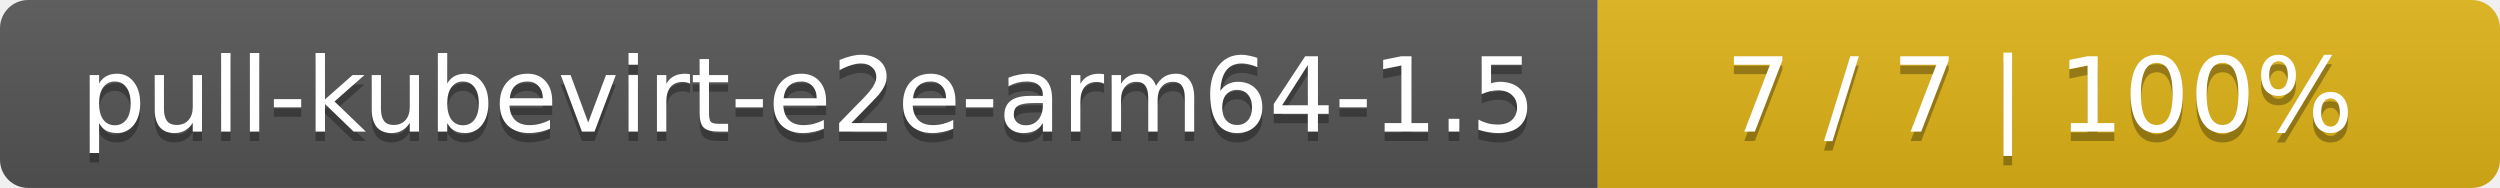
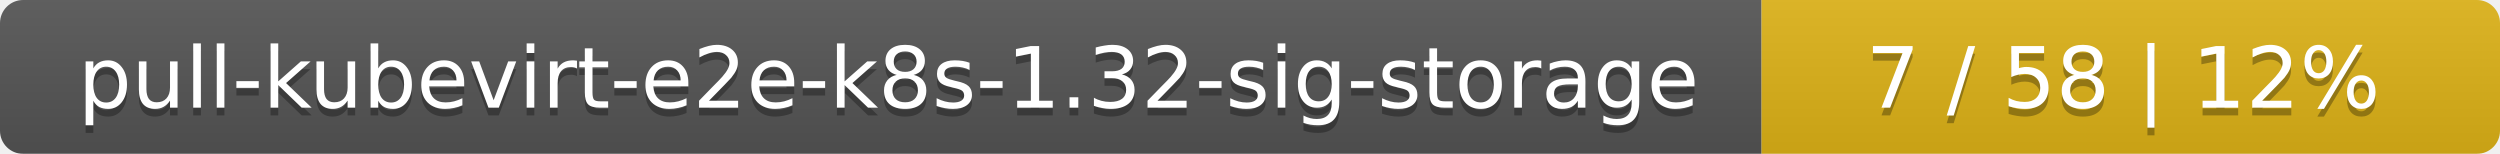
- <svg xmlns="http://www.w3.org/2000/svg" width="266" height="20">
+ <svg xmlns="http://www.w3.org/2000/svg" width="325" height="20">
  <linearGradient id="smooth" x2="0" y2="100%">
    <stop offset="0" stop-color="#bbb" stop-opacity=".1" />
    <stop offset="1" stop-opacity=".1" />
  </linearGradient>
  <mask id="round">
-     <rect width="266" height="20" rx="3" fill="#fff" />
+     <rect width="325" height="20" rx="3" fill="#fff" />
  </mask>
  <g mask="url(#round)">
-     <rect width="170" height="20" fill="#555" />
-     <rect x="170" width="96" height="20" fill="#dfb317" />
-     <rect width="266" height="20" fill="url(#smooth)" />
+     <rect width="229" height="20" fill="#555" />
+     <rect x="229" width="96" height="20" fill="#dfb317" />
+     <rect width="325" height="20" fill="url(#smooth)" />
  </g>
  <g fill="#fff" text-anchor="middle" font-family="DejaVu Sans,Verdana,Geneva,sans-serif" font-size="11">
-     <text x="86" y="15" fill="#010101" fill-opacity=".3">pull-kubevirt-e2e-arm64-1.5</text>
-     <text x="86" y="14">pull-kubevirt-e2e-arm64-1.5</text>
-     <text x="217" y="15" fill="#010101" fill-opacity=".3">7 / 7    |    100%</text>
-     <text x="217" y="14">7 / 7    |    100%</text>
+     <text x="115.5" y="15" fill="#010101" fill-opacity=".3">pull-kubevirt-e2e-k8s-1.32-sig-storage</text>
+     <text x="115.5" y="14">pull-kubevirt-e2e-k8s-1.32-sig-storage</text>
+     <text x="276" y="15" fill="#010101" fill-opacity=".3">7 / 58    |    12%</text>
+     <text x="276" y="14">7 / 58    |    12%</text>
  </g>
</svg>
